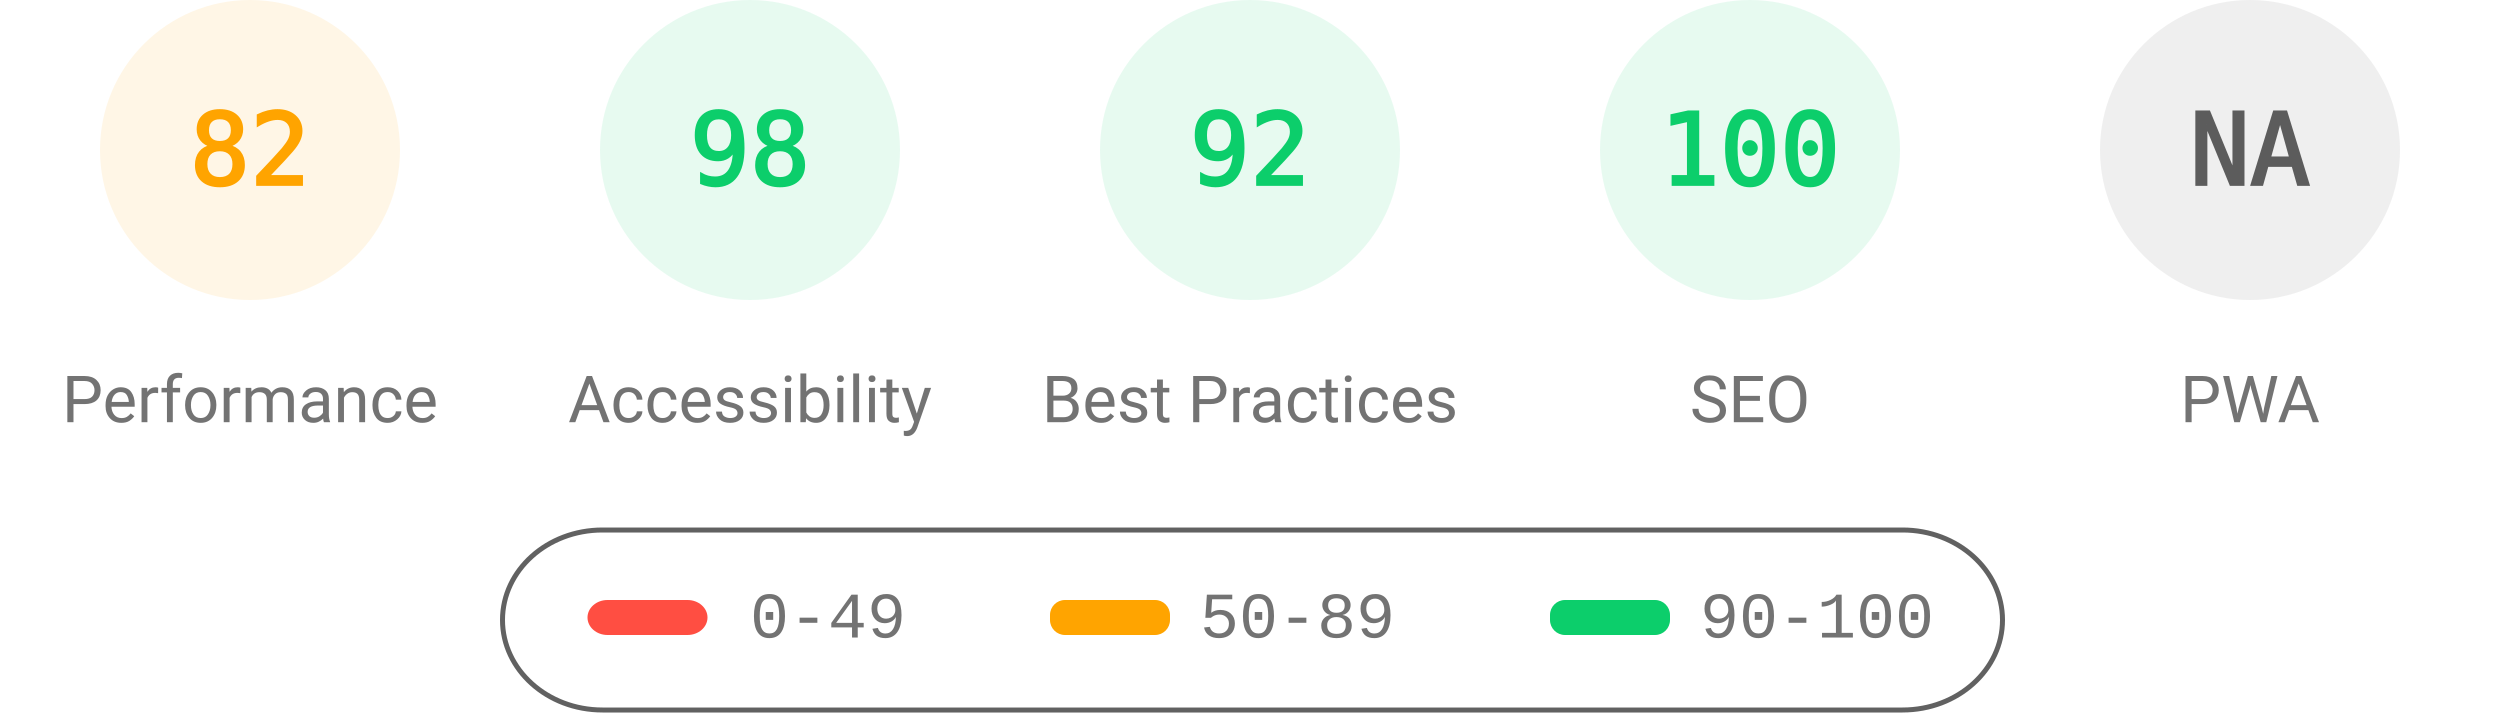
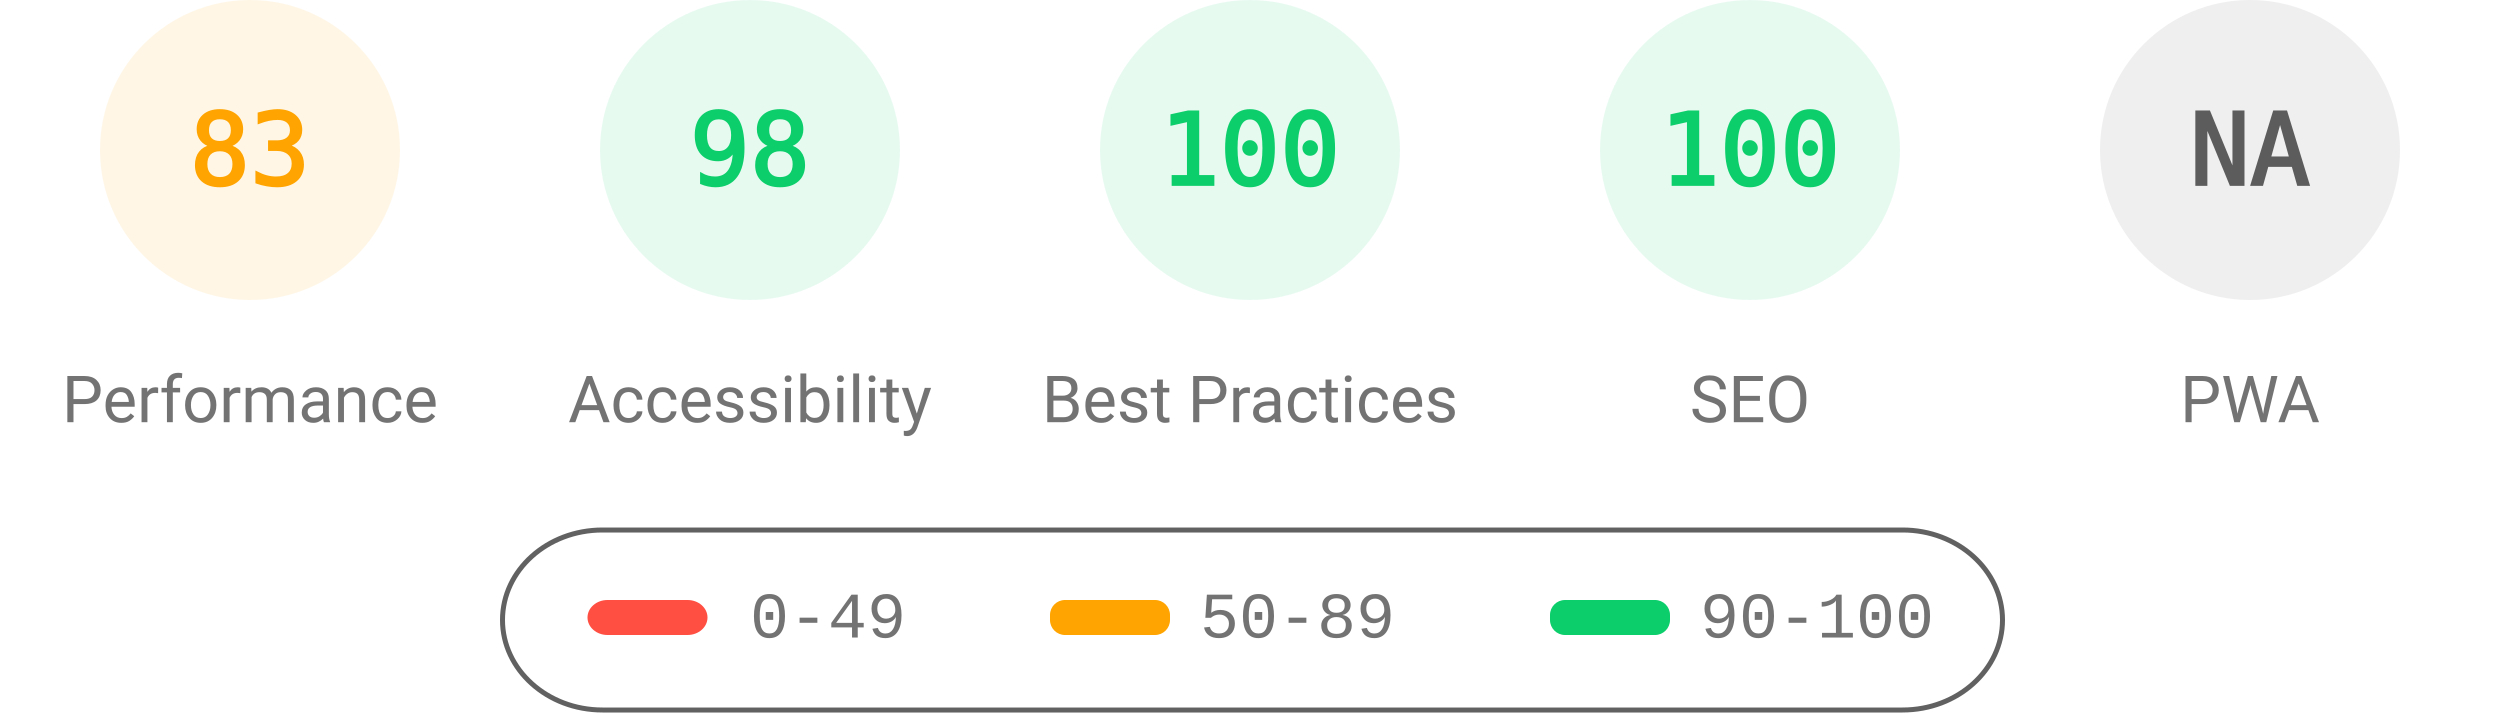
<svg xmlns="http://www.w3.org/2000/svg" fill="none" width="1000" height="285">
  <style>.gauge-base{opacity:.1}.gauge-arc{fill:none;animation-delay:250ms;stroke-linecap:round;transform:rotate(-90deg);transform-origin:100px 60px;animation:load-gauge 1s ease forwards}.guage-text{font-size:40px;font-family:monospace;text-align:center}.guage-red{color:#ff4e42;fill:#ff4e42;stroke:#ff4e42}.guage-orange{color:#ffa400;fill:#ffa400;stroke:#ffa400}.guage-green{color:#0cce6b;fill:#0cce6b;stroke:#0cce6b}.guage-undefined{color:#5c5c5c;fill:#5c5c5c;stroke:#5c5c5c}.guage-title{color:#737373;fill:#737373;stroke:none;font-size:26px;line-height:26px;font-family:Roboto,Halvetica,Arial,sans-serif}@keyframes load-gauge{from{stroke-dasharray:0 352.858}}</style>
  <svg class="guage-div guage-perf guage-orange" viewBox="0 0 200 200" width="200" height="200">
    <circle class="gauge-base" r="56" cx="100" cy="60" stroke-width="8" />
-     <circle class="gauge-arc guage-arc-1" r="56" cx="100" cy="60" stroke-width="8" style="stroke-dasharray:288.524,351.858" />
-     <text class="guage-text" x="100" y="60" alignment-baseline="central" dominant-baseline="central" text-anchor="middle">82</text>
+     <circle class="gauge-arc guage-arc-1" r="56" cx="100" cy="60" stroke-width="8" style="stroke-dasharray:292.042,351.858" />
+     <text class="guage-text" x="100" y="60" alignment-baseline="central" dominant-baseline="central" text-anchor="middle">83</text>
    <text class="guage-title" x="100" y="160" alignment-baseline="central" dominant-baseline="central" text-anchor="middle">Performance</text>
  </svg>
  <svg class="guage-div guage-acc guage-green" viewBox="0 0 200 200" width="200" height="200" x="200">
    <circle class="gauge-base" r="56" cx="100" cy="60" stroke-width="8" />
    <circle class="gauge-arc guage-arc-2" r="56" cx="100" cy="60" stroke-width="8" style="stroke-dasharray:344.821,351.858" />
    <text class="guage-text" x="100" y="60" alignment-baseline="central" dominant-baseline="central" text-anchor="middle">98</text>
    <text class="guage-title" x="100" y="160" alignment-baseline="central" dominant-baseline="central" text-anchor="middle">Accessibility</text>
  </svg>
  <svg class="guage-div guage-best guage-green" viewBox="0 0 200 200" width="200" height="200" x="400">
    <circle class="gauge-base" r="56" cx="100" cy="60" stroke-width="8" />
-     <circle class="gauge-arc guage-arc-3" r="56" cx="100" cy="60" stroke-width="8" style="stroke-dasharray:323.709,351.858" />
-     <text class="guage-text" x="100" y="60" alignment-baseline="central" dominant-baseline="central" text-anchor="middle">92</text>
+     <circle class="gauge-arc guage-arc-3" r="56" cx="100" cy="60" stroke-width="8" style="stroke-dasharray:351.858,351.858" />
+     <text class="guage-text" x="100" y="60" alignment-baseline="central" dominant-baseline="central" text-anchor="middle">100</text>
    <text class="guage-title" x="100" y="160" alignment-baseline="central" dominant-baseline="central" text-anchor="middle">Best Practices</text>
  </svg>
  <svg class="guage-div guage-seo guage-green" viewBox="0 0 200 200" width="200" height="200" x="600">
    <circle class="gauge-base" r="56" cx="100" cy="60" stroke-width="8" />
    <circle class="gauge-arc guage-arc-4" r="56" cx="100" cy="60" stroke-width="8" style="stroke-dasharray:351.858,351.858" />
    <text class="guage-text" x="100" y="60" alignment-baseline="central" dominant-baseline="central" text-anchor="middle">100</text>
    <text class="guage-title" x="100" y="160" alignment-baseline="central" dominant-baseline="central" text-anchor="middle">SEO</text>
  </svg>
  <svg class="guage-div guage-pwa guage-undefined" viewBox="0 0 200 200" width="200" height="200" x="800">
    <circle class="gauge-base" r="56" cx="100" cy="60" stroke-width="8" />
    <circle class="gauge-arc guage-arc-4" r="56" cx="100" cy="60" stroke-width="8" style="stroke-dasharray:351.858,351.858" />
    <text class="guage-text" x="100" y="60" alignment-baseline="central" dominant-baseline="central" text-anchor="middle">NA</text>
    <text class="guage-title" x="100" y="160" alignment-baseline="central" dominant-baseline="central" text-anchor="middle">PWA</text>
  </svg>
  <svg width="604" height="76" x="200" y="210">
    <path fill="none" id="canvas_background" d="M-1-1h604v80H-1z" />
    <rect fill-opacity="0" stroke="#616161" stroke-width="2" rx="40" id="svg_2" height="72" width="600" y="2" x="1" fill="#000" />
    <rect stroke="#000" rx="8" id="svg_3" height="14" width="48" y="30" x="35" stroke-opacity="null" stroke-width="0" fill="#ff4e42" />
    <rect stroke="#000" rx="6" id="svg_4" height="14" width="48" y="30" x="220" stroke-opacity="null" stroke-width="0" fill="#ffa400" />
    <rect stroke="#000" rx="6" id="svg_5" height="14" width="48" y="30" x="420" stroke-opacity="null" stroke-width="0" fill="#0cce6b" />
    <text xml:space="preserve" text-anchor="start" font-family="'Courier New', Courier, monospace" font-size="26" id="svg_6" y="45" x="100" stroke-opacity="null" stroke-width="0" stroke="#000" fill="#737373">0-49</text>
    <text xml:space="preserve" text-anchor="start" font-family="'Courier New', Courier, monospace" font-size="26" id="svg_7" y="45" x="280" stroke-opacity="null" stroke-width="0" stroke="#000" fill="#737373">50-89</text>
    <text xml:space="preserve" text-anchor="start" font-family="'Courier New', Courier, monospace" font-size="26" id="svg_8" y="45" x="480" stroke-opacity="null" stroke-width="0" stroke="#000" fill="#737373">90-100</text>
  </svg>
</svg>
